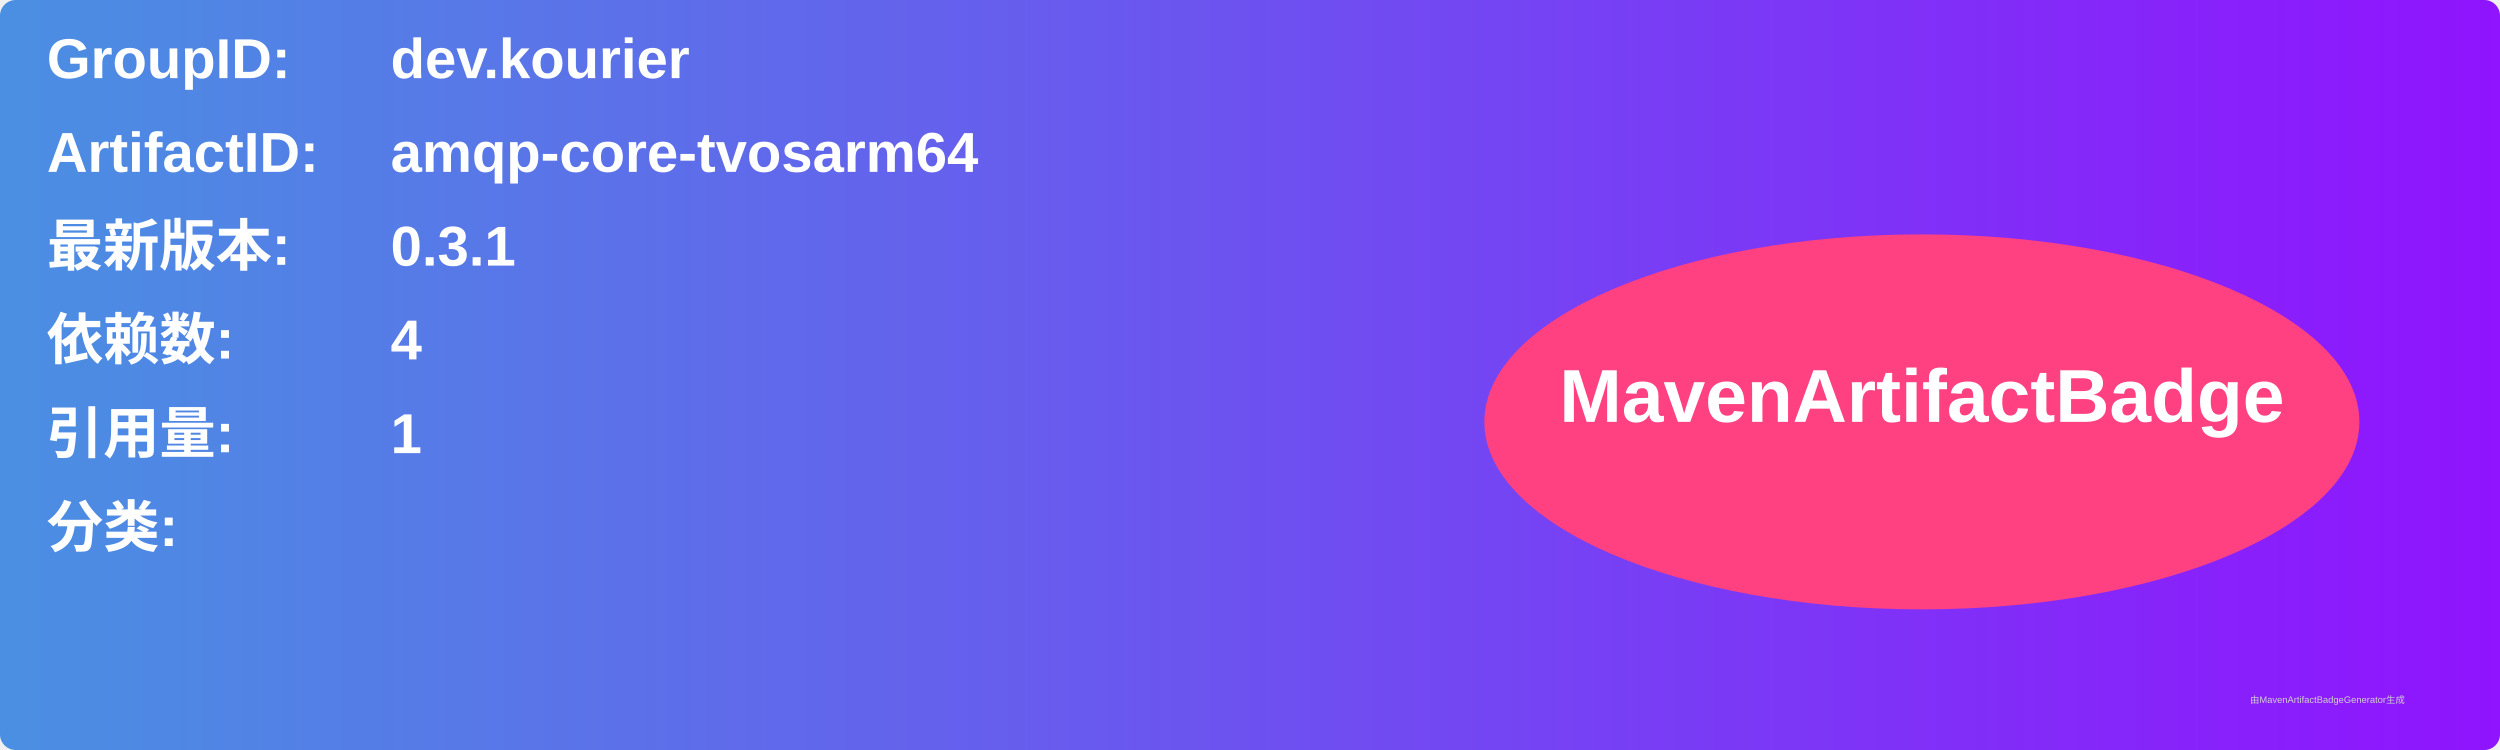
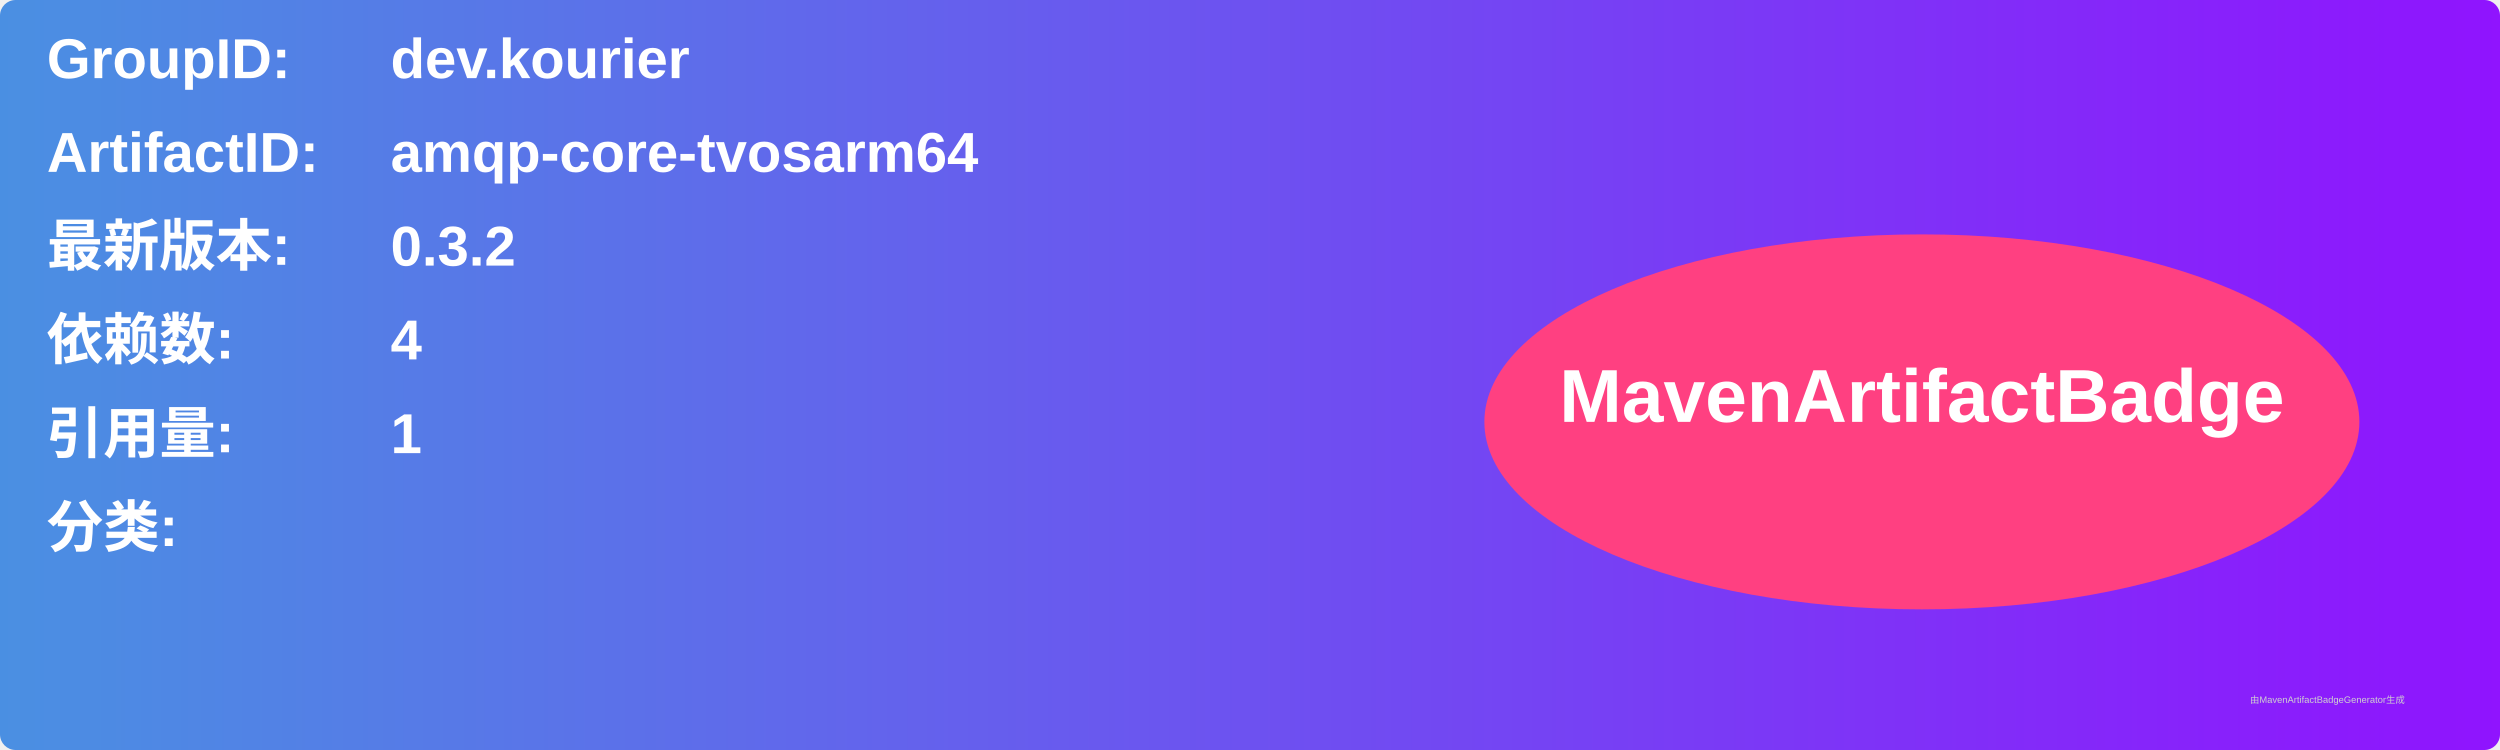
<svg xmlns="http://www.w3.org/2000/svg" width="800" height="240" viewBox="0 0 800 240">
  <linearGradient id="grad" x1="0%" y1="0%" x2="100%" y2="0%">
    <stop offset="0%" stop-color="#4a90e2" />
    <stop offset="100%" stop-color="#9013fe" />
  </linearGradient>
  <rect width="100%" height="100%" rx="5" ry="5" fill="url(#grad)" />
  <g transform="translate(15, 15)">
    <text x="0" y="10" font-family="Arial" font-size="18" fill="white" font-weight="bold" width="260">GroupID:</text>
    <text x="110" y="10" font-family="Arial" font-size="18" fill="white" font-weight="bold" width="460">dev.kourier</text>
    <text x="0" y="40" font-family="Arial" font-size="18" fill="white" font-weight="bold" width="260">ArtifactID:</text>
    <text x="110" y="40" font-family="Arial" font-size="18" fill="white" font-weight="bold" width="460">amqp-core-tvosarm64</text>
    <text x="0" y="70" font-family="Arial" font-size="18" fill="white" font-weight="bold">最新版本:</text>
    <text x="110" y="70" font-family="Arial" font-size="18" fill="white" font-weight="bold">
-       <tspan font-weight="bold">0.3.1</tspan>
+       <tspan font-weight="bold">0.3.2</tspan>
    </text>
    <text x="0" y="100" font-family="Arial" font-size="18" fill="white" font-weight="bold">依赖数: </text>
    <text x="110" y="100" font-family="Arial" font-size="18" fill="white">
      <tspan font-weight="bold">4</tspan>
    </text>
    <text x="0" y="130" font-family="Arial" font-size="18" fill="white" font-weight="bold">引用量: </text>
    <text x="110" y="130" font-family="Arial" font-size="18" fill="white">
      <tspan font-weight="bold">1</tspan>
    </text>
    <text x="0" y="160" font-family="Arial" font-size="18" fill="white" font-weight="bold">分类:</text>
    <text x="10" y="190" font-family="Arial" font-size="10" fill="white">
      <tspan font-weight="bold" />
    </text>
    <ellipse cx="600" cy="120" rx="140" ry="60" fill="#ff4081" />
    <text x="600" y="120" text-anchor="middle" font-family="Arial" font-size="24" fill="white" font-weight="bold">MavenArtifactBadge</text>
  </g>
  <text x="720" y="225" font-family="Arial" font-size="3" fill="#d0d0d0">由MavenArtifactBadgeGenerator生成</text>
</svg>
